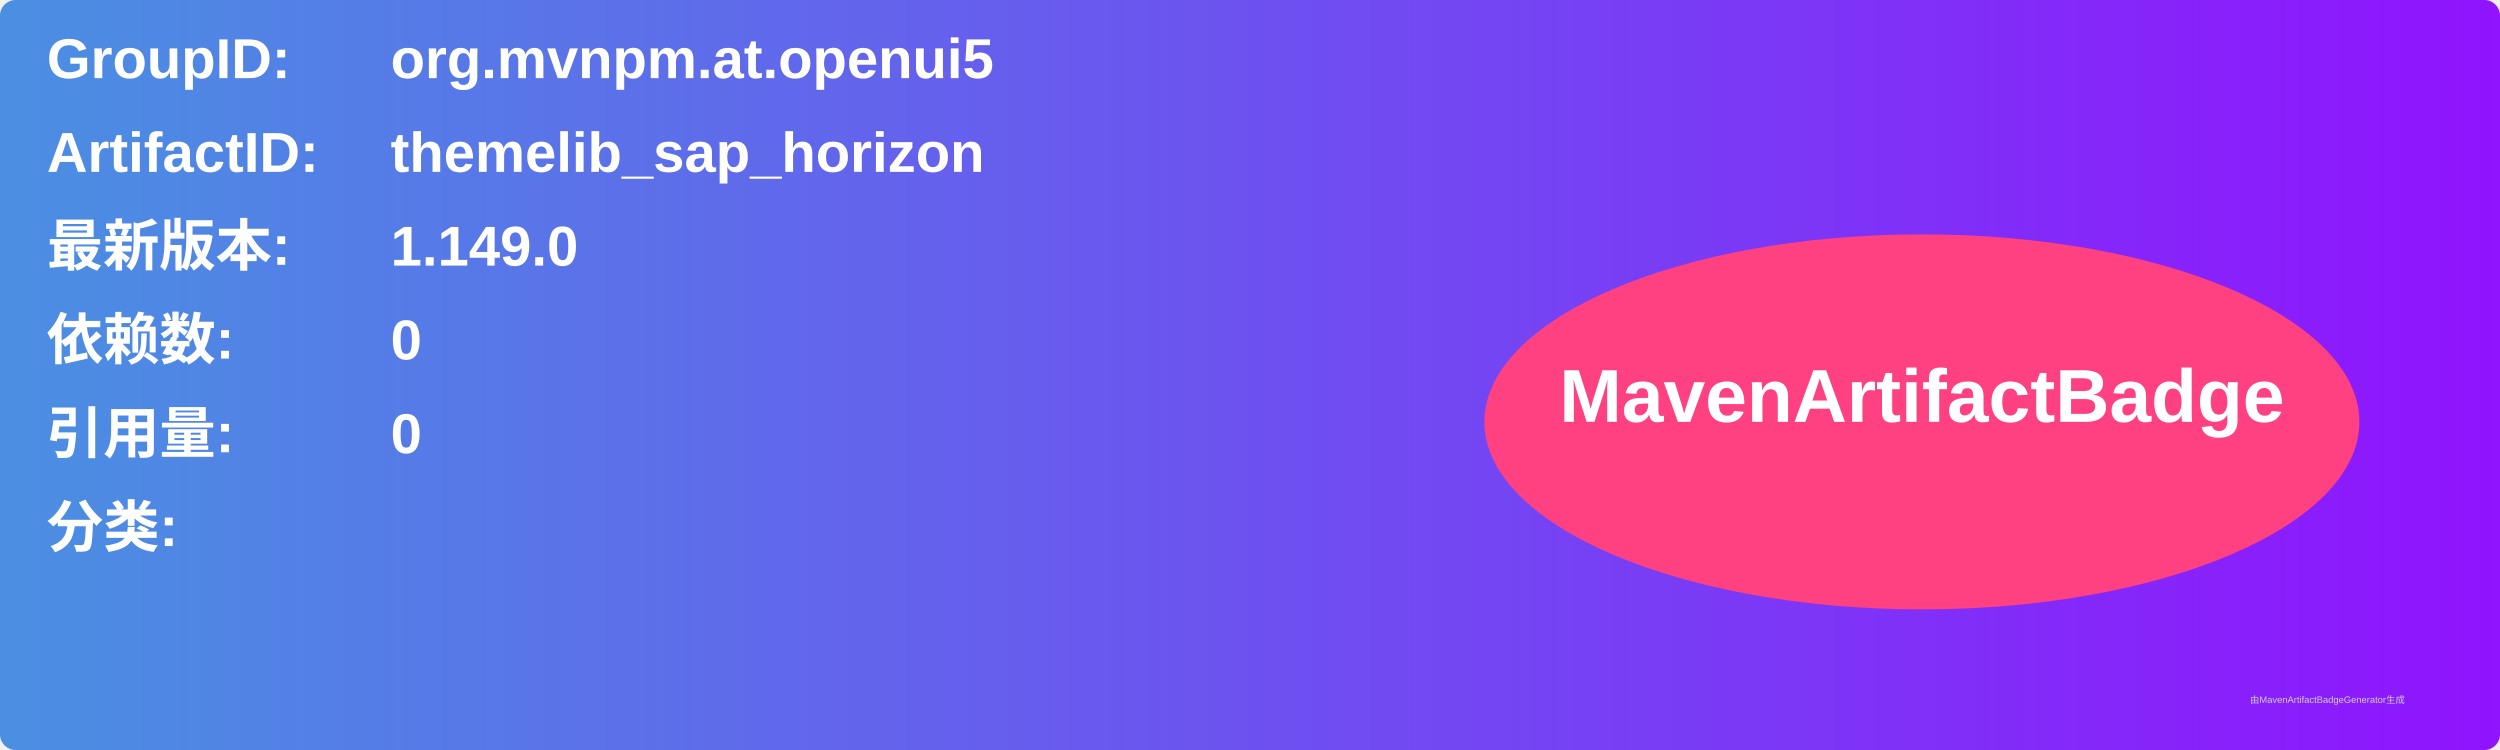
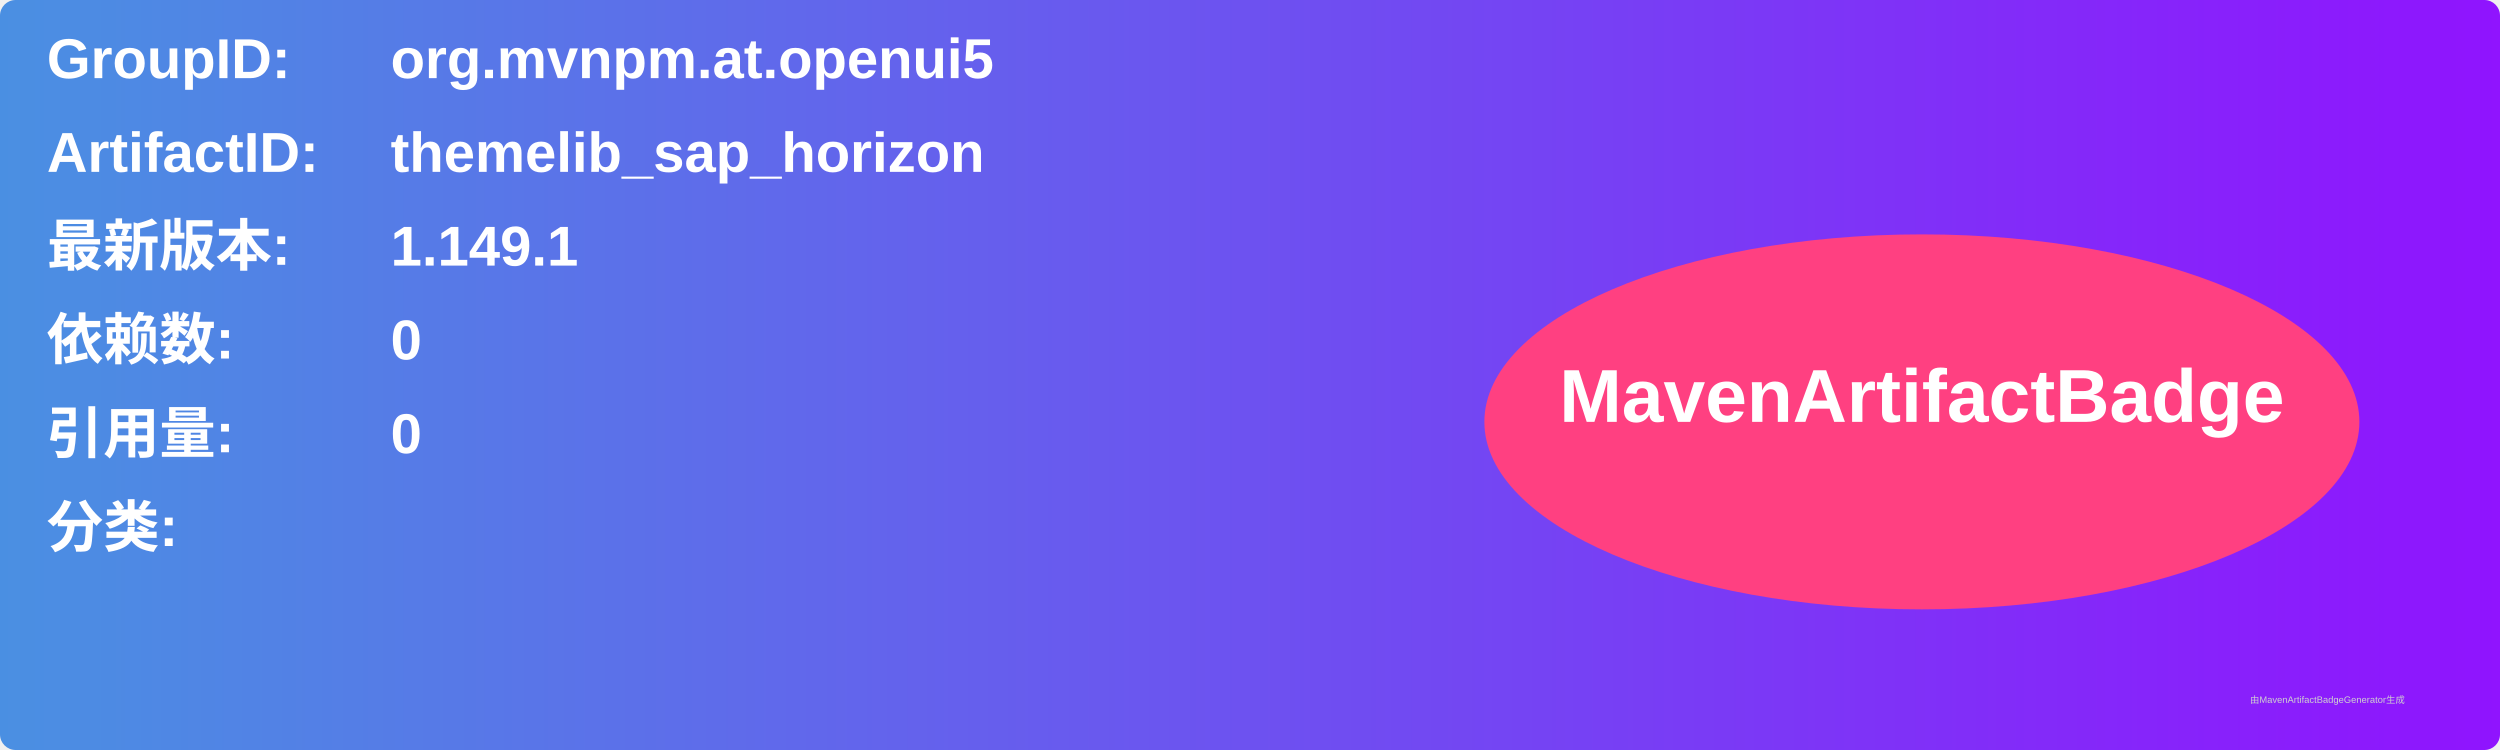
<svg xmlns="http://www.w3.org/2000/svg" width="800" height="240" viewBox="0 0 800 240">
  <linearGradient id="grad" x1="0%" y1="0%" x2="100%" y2="0%">
    <stop offset="0%" stop-color="#4a90e2" />
    <stop offset="100%" stop-color="#9013fe" />
  </linearGradient>
  <rect width="100%" height="100%" rx="5" ry="5" fill="url(#grad)" />
  <g transform="translate(15, 15)">
    <text x="0" y="10" font-family="Arial" font-size="18" fill="white" font-weight="bold" width="260">GroupID:</text>
    <text x="110" y="10" font-family="Arial" font-size="18" fill="white" font-weight="bold" width="460">org.mvnpm.at.openui5</text>
    <text x="0" y="40" font-family="Arial" font-size="18" fill="white" font-weight="bold" width="260">ArtifactID:</text>
    <text x="110" y="40" font-family="Arial" font-size="18" fill="white" font-weight="bold" width="460">themelib_sap_horizon</text>
    <text x="0" y="70" font-family="Arial" font-size="18" fill="white" font-weight="bold">最新版本:</text>
    <text x="110" y="70" font-family="Arial" font-size="18" fill="white" font-weight="bold">
-       <tspan font-weight="bold">1.149.0</tspan>
+       <tspan font-weight="bold">1.149.1</tspan>
    </text>
    <text x="0" y="100" font-family="Arial" font-size="18" fill="white" font-weight="bold">依赖数: </text>
    <text x="110" y="100" font-family="Arial" font-size="18" fill="white">
      <tspan font-weight="bold">0</tspan>
    </text>
    <text x="0" y="130" font-family="Arial" font-size="18" fill="white" font-weight="bold">引用量: </text>
    <text x="110" y="130" font-family="Arial" font-size="18" fill="white">
      <tspan font-weight="bold">0</tspan>
    </text>
    <text x="0" y="160" font-family="Arial" font-size="18" fill="white" font-weight="bold">分类:</text>
    <text x="10" y="190" font-family="Arial" font-size="10" fill="white">
      <tspan font-weight="bold" />
    </text>
    <ellipse cx="600" cy="120" rx="140" ry="60" fill="#ff4081" />
    <text x="600" y="120" text-anchor="middle" font-family="Arial" font-size="24" fill="white" font-weight="bold">MavenArtifactBadge</text>
  </g>
  <text x="720" y="225" font-family="Arial" font-size="3" fill="#d0d0d0">由MavenArtifactBadgeGenerator生成</text>
</svg>
